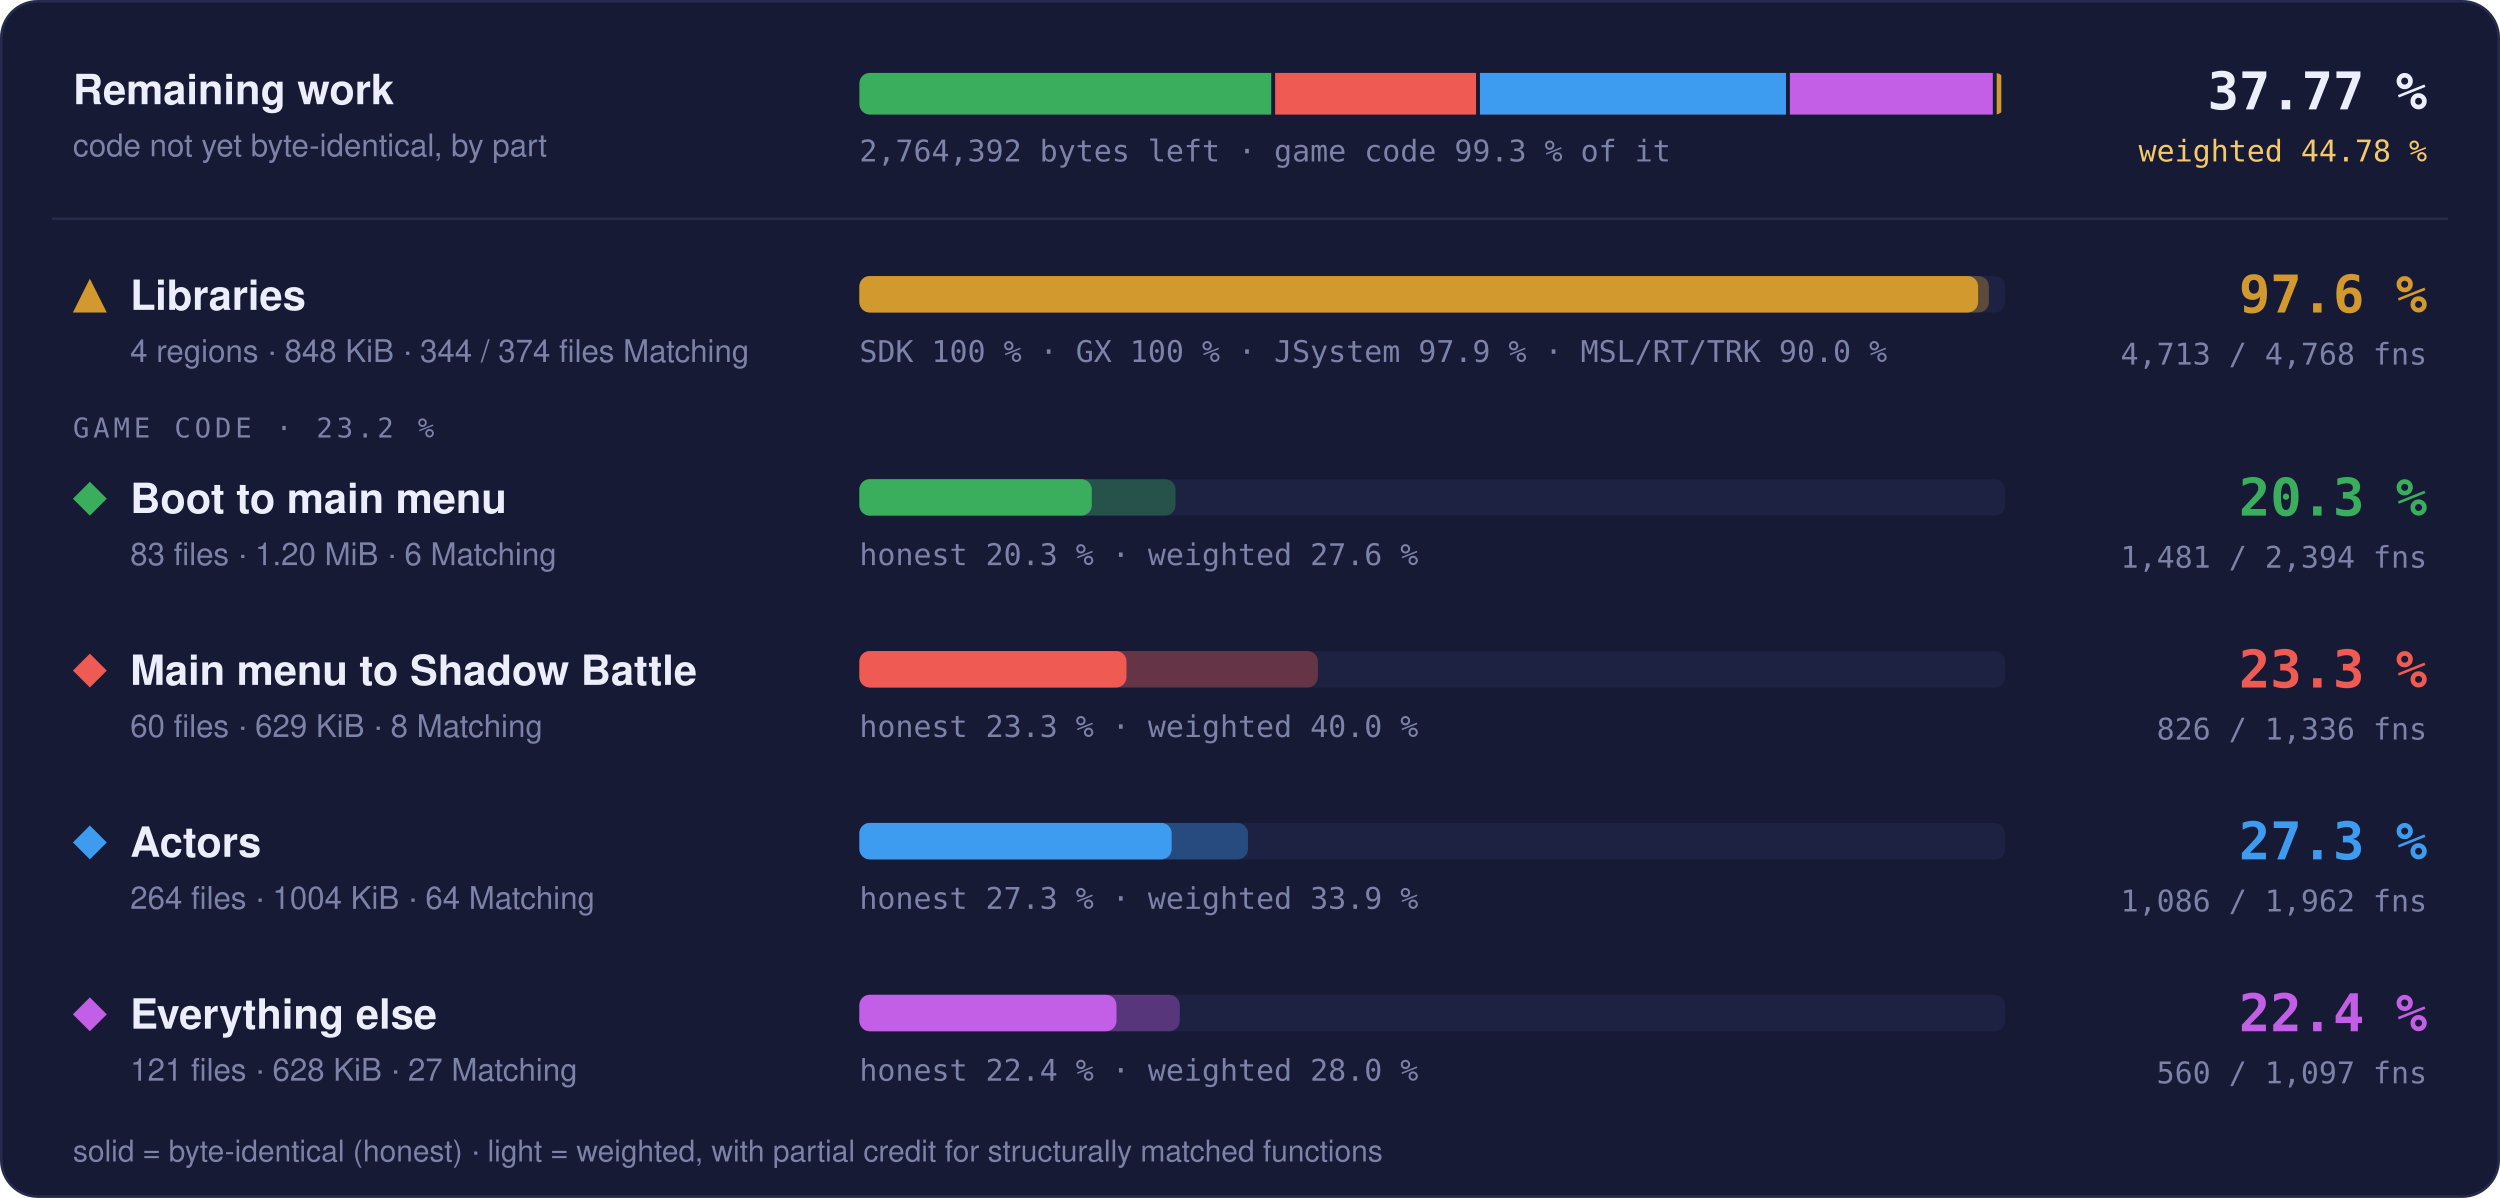
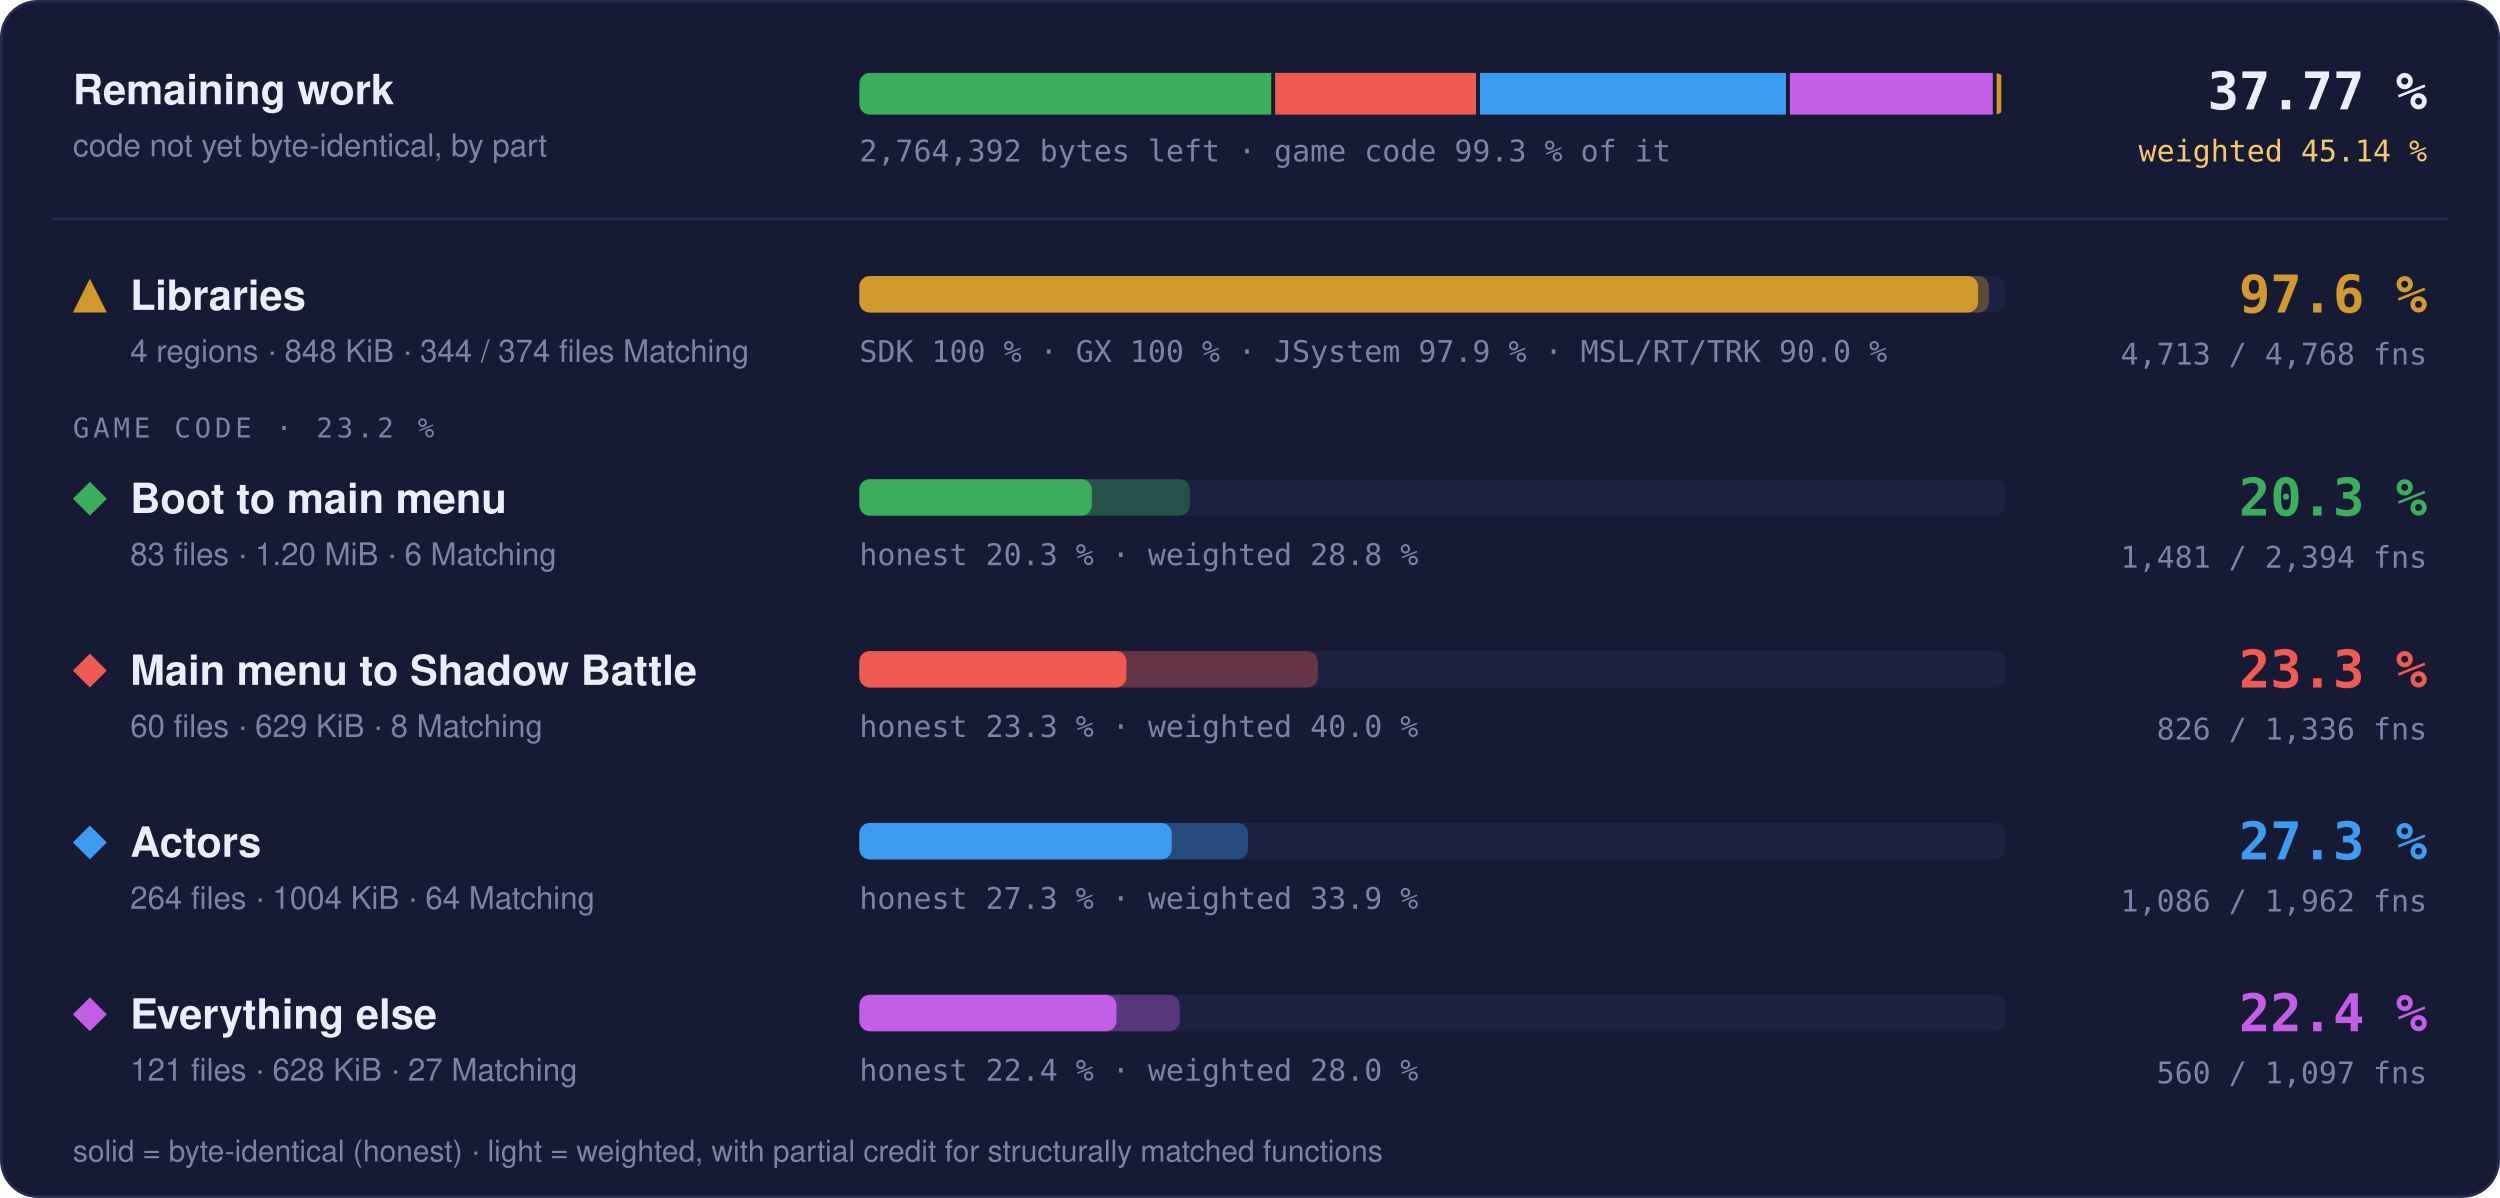
<svg xmlns="http://www.w3.org/2000/svg" width="960" height="460" viewBox="0 0 960 460" role="img" aria-label="Progress overview: Libraries 97.6 % of code, 4713 of 4768 functions; Boot to main menu 20.3 % of code, 1481 of 2394 functions; Main menu to Shadow Battle 23.3 % of code, 826 of 1336 functions; Actors 27.3 % of code, 1086 of 1962 functions; Everything else 22.4 % of code, 560 of 1097 functions">
  <style>text { font-family: -apple-system, BlinkMacSystemFont, 'Segoe UI', Helvetica, Arial, sans-serif; } .mono { font-family: ui-monospace, SFMono-Regular, 'SF Mono', Menlo, Consolas, monospace; } .grow { transform-box: fill-box; transform-origin: 0 50%; animation: grow 1.4s cubic-bezier(.2,.8,.2,1) both; } @keyframes grow { from { transform: scaleX(0); } } @media (prefers-reduced-motion: reduce) { * { animation: none !important; } }</style>
  <rect x="0.5" y="0.5" width="959" height="459" rx="14" fill="#161a34" stroke="#262b4e" />
  <text x="28" y="40" font-size="16" font-weight="700" fill="#eceefb">Remaining work</text>
  <text x="28" y="60" font-size="12" fill="#7c82a8">code not yet byte-identical, by part</text>
  <clipPath id="rw">
    <rect x="330" y="28" width="440" height="16" rx="4" />
  </clipPath>
  <g clip-path="url(#rw)">
    <rect class="grow" x="330.00" y="28" width="158.15" height="16" fill="#3aae5c" />
    <rect class="grow" x="489.65" y="28" width="77.15" height="16" fill="#ef5b52" />
    <rect class="grow" x="568.30" y="28" width="117.51" height="16" fill="#3d9cf0" />
    <rect class="grow" x="687.31" y="28" width="77.93" height="16" fill="#c35ee6" />
    <rect class="grow" x="766.73" y="28" width="1.77" height="16" fill="#d29a2e" />
  </g>
  <text x="330" y="62" class="mono" font-size="11.5" fill="#7c82a8">2,764,392 bytes left · game code 99.3 % of it</text>
  <text x="932" y="42" text-anchor="end" class="mono" font-size="20" font-weight="700" fill="#eceefb">37.77 %</text>
-   <text x="932" y="62" text-anchor="end" class="mono" font-size="11.5" fill="#f3c969">weighted 44.78 %</text>
+   <text x="932" y="62" text-anchor="end" class="mono" font-size="11.5" fill="#f3c969">weighted 45.14 %</text>
  <line x1="20" x2="940" y1="84" y2="84" stroke="#262b4e" />
  <g fill="#d29a2e">
    <path d="M34.5 107L41 120L28 120Z" />
  </g>
  <text x="50" y="119" font-size="16" font-weight="700" fill="#eceefb">Libraries</text>
  <text x="50" y="139" font-size="12" fill="#7c82a8">4 regions · 848 KiB · 344 / 374 files Matching</text>
  <rect x="330" y="106" width="440" height="14" rx="4" fill="#1d2142" />
  <rect class="grow" style="animation-delay:0.0s" x="330" y="106" width="433.73" height="14" rx="4" fill="#d29a2e" fill-opacity="0.35" />
  <rect class="grow" style="animation-delay:0.0s" x="330" y="106" width="429.60" height="14" rx="4" fill="#d29a2e" />
  <text x="330" y="139" class="mono" font-size="11.5" fill="#7c82a8">SDK 100 % · GX 100 % · JSystem 97.9 % · MSL/RT/TRK 90.0 %</text>
  <text x="932" y="120" text-anchor="end" class="mono" font-size="20" font-weight="700" fill="#d29a2e">97.6 %</text>
  <text x="932" y="140" text-anchor="end" class="mono" font-size="11.5" fill="#7c82a8">4,713 / 4,768 fns</text>
  <text x="28" y="168" class="mono" font-size="10.5" letter-spacing="0.14em" fill="#7c82a8">GAME CODE · 23.2 %</text>
  <g fill="#3aae5c">
    <path d="M34.5 185L41 191.5L34.5 198L28 191.5Z" />
  </g>
  <text x="50" y="197" font-size="16" font-weight="700" fill="#eceefb">Boot to main menu</text>
  <text x="50" y="217" font-size="12" fill="#7c82a8">83 files · 1.20 MiB · 6 Matching</text>
  <rect x="330" y="184" width="440" height="14" rx="4" fill="#1d2142" />
-   <rect class="grow" style="animation-delay:0.1s" x="330" y="184" width="121.40" height="14" rx="4" fill="#3aae5c" fill-opacity="0.35" />
+   <rect class="grow" style="animation-delay:0.1s" x="330" y="184" width="126.87" height="14" rx="4" fill="#3aae5c" fill-opacity="0.35" />
  <rect class="grow" style="animation-delay:0.1s" x="330" y="184" width="89.25" height="14" rx="4" fill="#3aae5c" />
-   <text x="330" y="217" class="mono" font-size="11.5" fill="#7c82a8">honest 20.3 % · weighted 27.6 %</text>
+   <text x="330" y="217" class="mono" font-size="11.5" fill="#7c82a8">honest 20.3 % · weighted 28.8 %</text>
  <text x="932" y="198" text-anchor="end" class="mono" font-size="20" font-weight="700" fill="#3aae5c">20.3 %</text>
  <text x="932" y="218" text-anchor="end" class="mono" font-size="11.5" fill="#7c82a8">1,481 / 2,394 fns</text>
  <g fill="#ef5b52">
    <path d="M34.5 251L41 257.5L34.5 264L28 257.5Z" />
  </g>
  <text x="50" y="263" font-size="16" font-weight="700" fill="#eceefb">Main menu to Shadow Battle</text>
  <text x="50" y="283" font-size="12" fill="#7c82a8">60 files · 629 KiB · 8 Matching</text>
  <rect x="330" y="250" width="440" height="14" rx="4" fill="#1d2142" />
  <rect class="grow" style="animation-delay:0.2s" x="330" y="250" width="176.06" height="14" rx="4" fill="#ef5b52" fill-opacity="0.35" />
  <rect class="grow" style="animation-delay:0.2s" x="330" y="250" width="102.57" height="14" rx="4" fill="#ef5b52" />
  <text x="330" y="283" class="mono" font-size="11.5" fill="#7c82a8">honest 23.3 % · weighted 40.0 %</text>
  <text x="932" y="264" text-anchor="end" class="mono" font-size="20" font-weight="700" fill="#ef5b52">23.3 %</text>
  <text x="932" y="284" text-anchor="end" class="mono" font-size="11.5" fill="#7c82a8">826 / 1,336 fns</text>
  <g fill="#3d9cf0">
    <path d="M34.5 317L41 323.5L34.5 330L28 323.5Z" />
  </g>
  <text x="50" y="329" font-size="16" font-weight="700" fill="#eceefb">Actors</text>
  <text x="50" y="349" font-size="12" fill="#7c82a8">264 files · 1004 KiB · 64 Matching</text>
  <rect x="330" y="316" width="440" height="14" rx="4" fill="#1d2142" />
  <rect class="grow" style="animation-delay:0.3s" x="330" y="316" width="149.22" height="14" rx="4" fill="#3d9cf0" fill-opacity="0.35" />
  <rect class="grow" style="animation-delay:0.3s" x="330" y="316" width="119.92" height="14" rx="4" fill="#3d9cf0" />
  <text x="330" y="349" class="mono" font-size="11.5" fill="#7c82a8">honest 27.3 % · weighted 33.9 %</text>
  <text x="932" y="330" text-anchor="end" class="mono" font-size="20" font-weight="700" fill="#3d9cf0">27.3 %</text>
  <text x="932" y="350" text-anchor="end" class="mono" font-size="11.5" fill="#7c82a8">1,086 / 1,962 fns</text>
  <g fill="#c35ee6">
    <path d="M34.5 383L41 389.5L34.5 396L28 389.5Z" />
  </g>
  <text x="50" y="395" font-size="16" font-weight="700" fill="#eceefb">Everything else</text>
  <text x="50" y="415" font-size="12" fill="#7c82a8">121 files · 628 KiB · 27 Matching</text>
  <rect x="330" y="382" width="440" height="14" rx="4" fill="#1d2142" />
  <rect class="grow" style="animation-delay:0.4s" x="330" y="382" width="123.02" height="14" rx="4" fill="#c35ee6" fill-opacity="0.35" />
  <rect class="grow" style="animation-delay:0.4s" x="330" y="382" width="98.72" height="14" rx="4" fill="#c35ee6" />
  <text x="330" y="415" class="mono" font-size="11.5" fill="#7c82a8">honest 22.4 % · weighted 28.0 %</text>
  <text x="932" y="396" text-anchor="end" class="mono" font-size="20" font-weight="700" fill="#c35ee6">22.4 %</text>
  <text x="932" y="416" text-anchor="end" class="mono" font-size="11.5" fill="#7c82a8">560 / 1,097 fns</text>
  <text x="28" y="446" font-size="11.5" fill="#7c82a8">solid = byte-identical (honest) · light = weighted, with partial credit for structurally matched functions</text>
</svg>
